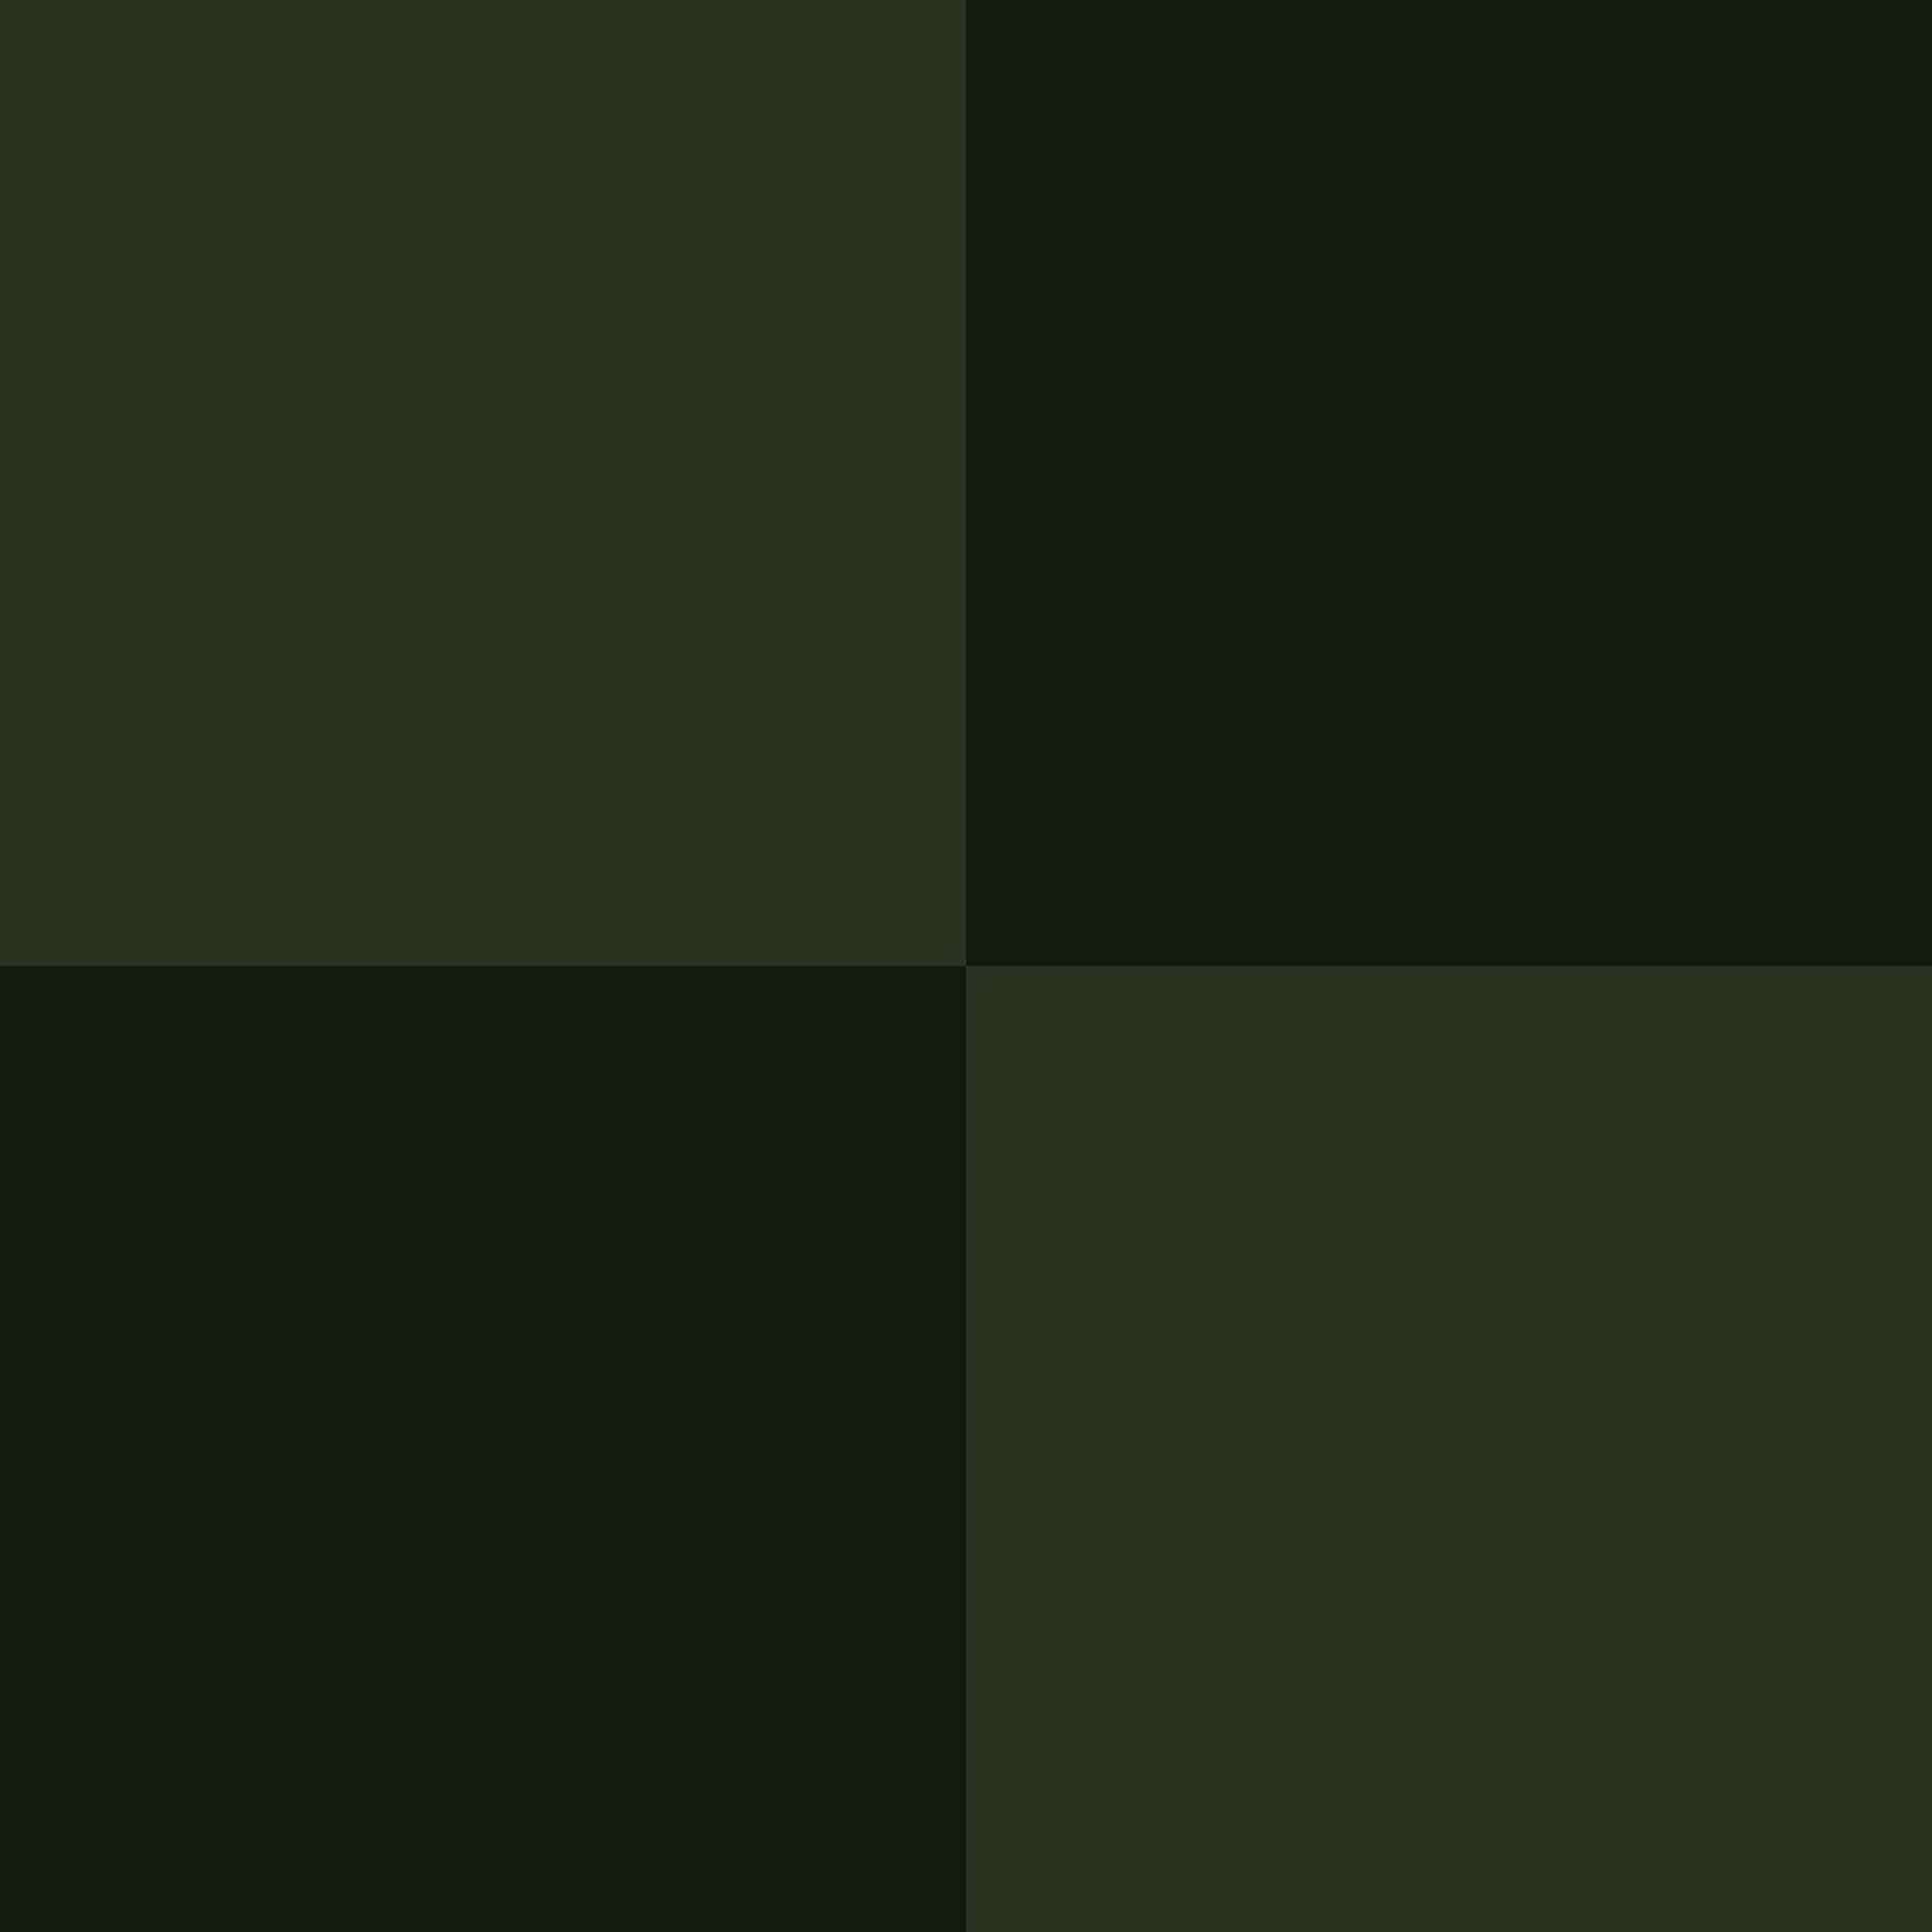
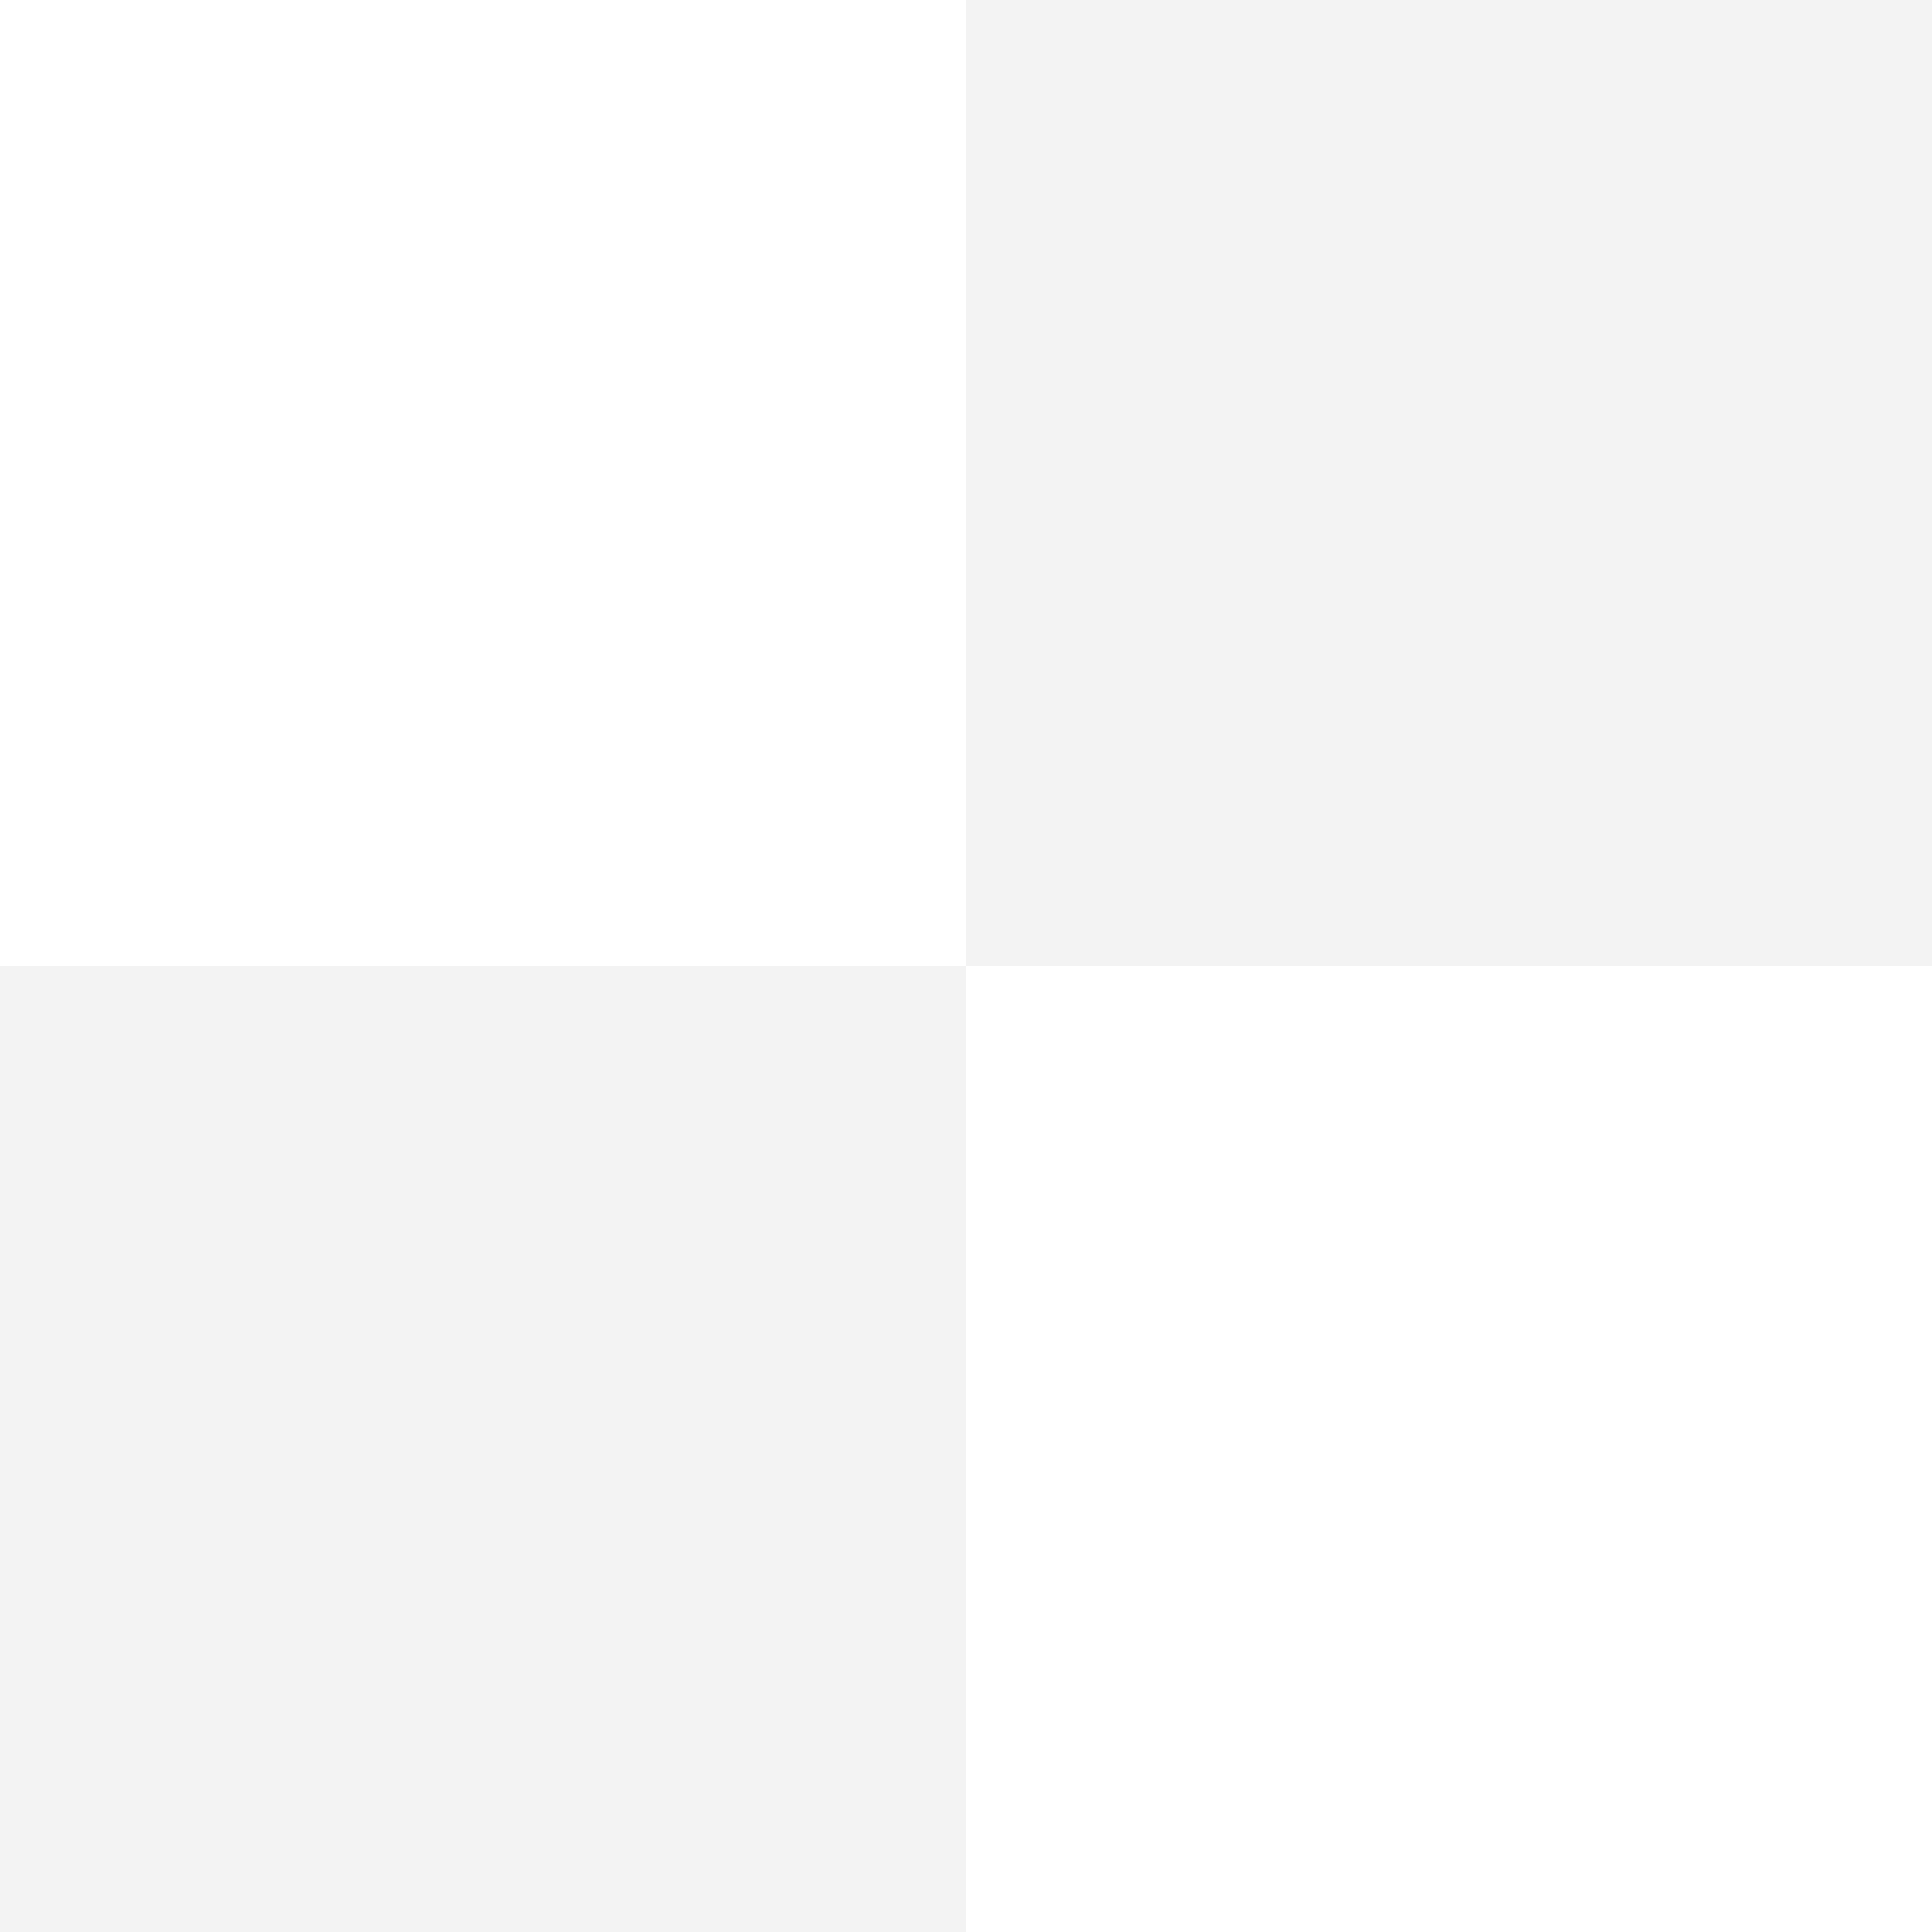
- <svg xmlns="http://www.w3.org/2000/svg" width="16" height="16" viewBox="0 0 16 16">
-   <rect width="16" height="16" fill="#151a0f" />
-   <rect width="8" height="8" fill="#2a3321" />
-   <rect x="8" y="8" width="8" height="8" fill="#2a3321" />
+ <svg xmlns="http://www.w3.org/2000/svg" width="16" height="16" fill-opacity=".05">
+   <rect x="8" width="8" height="8" />
+   <rect y="8" width="8" height="8" />
</svg>
